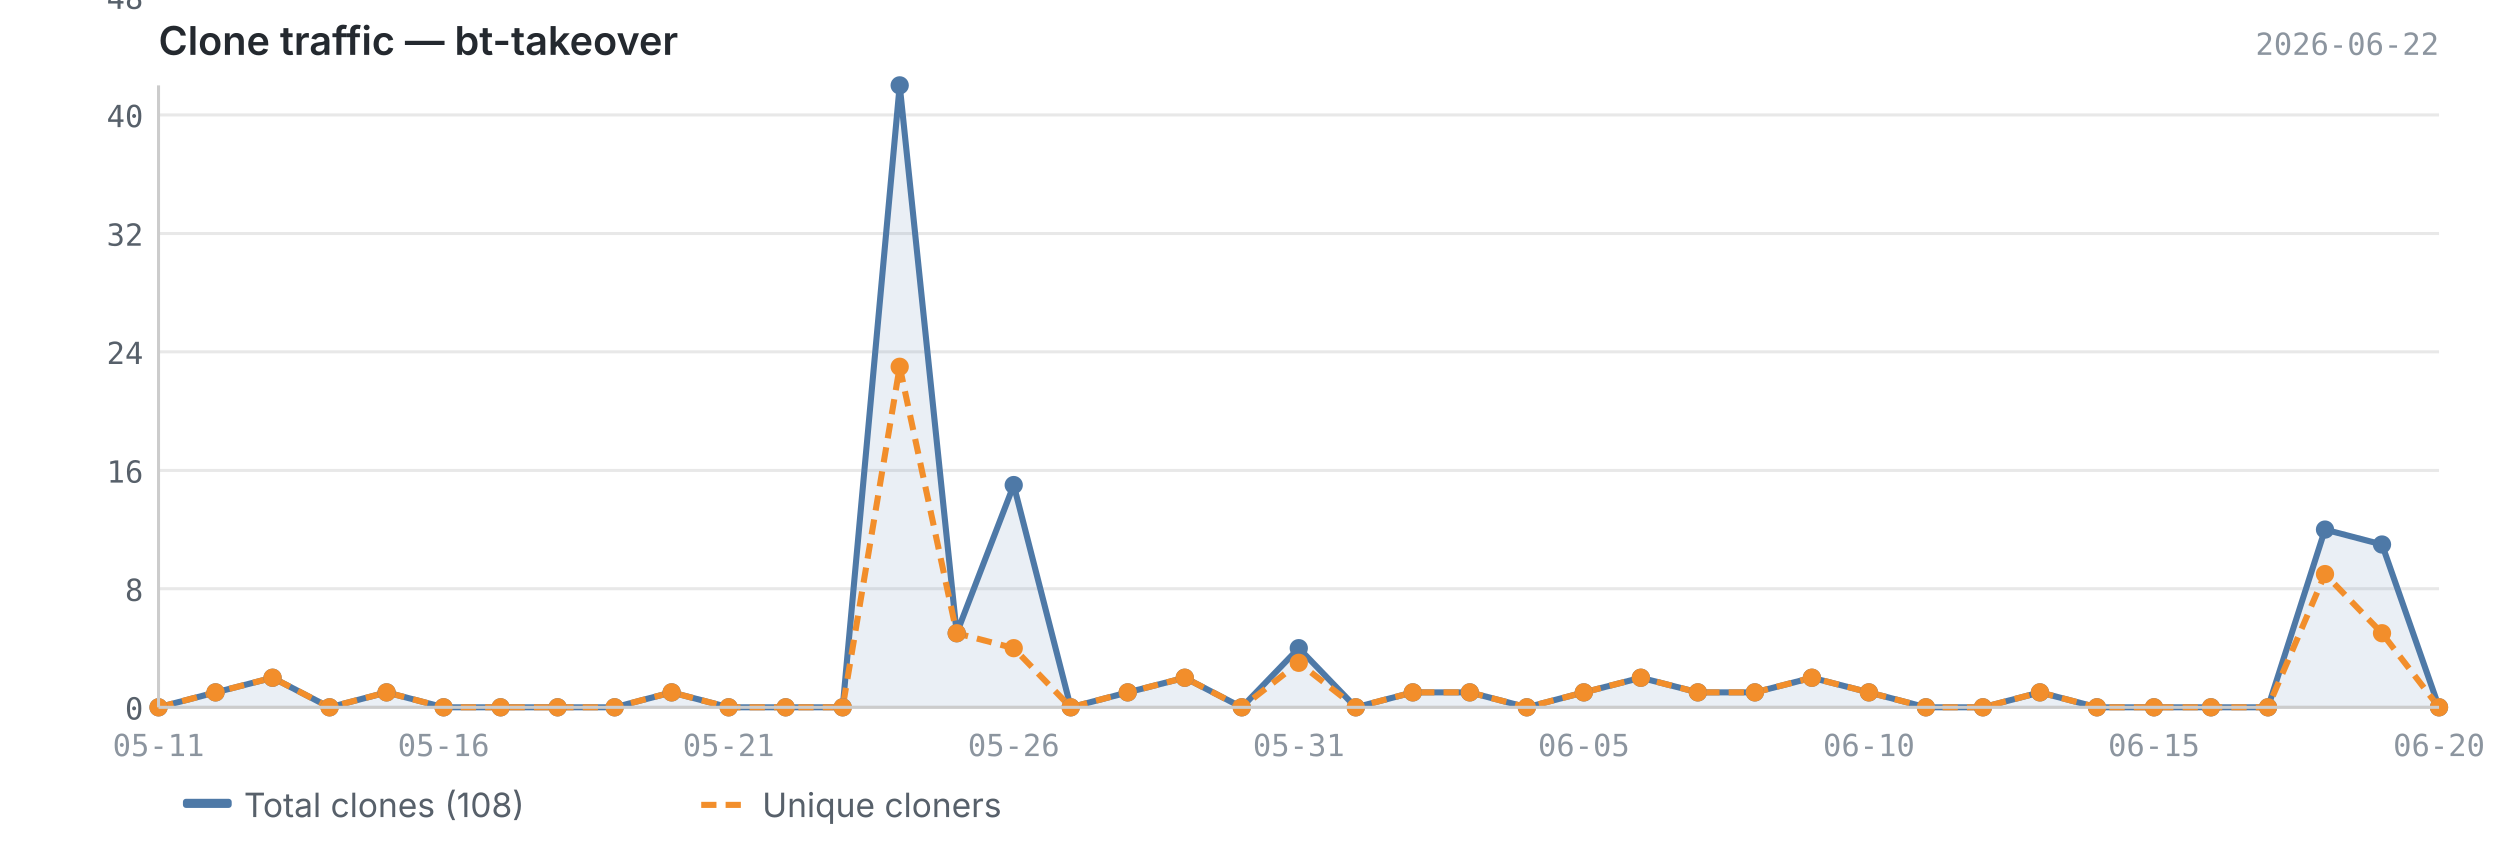
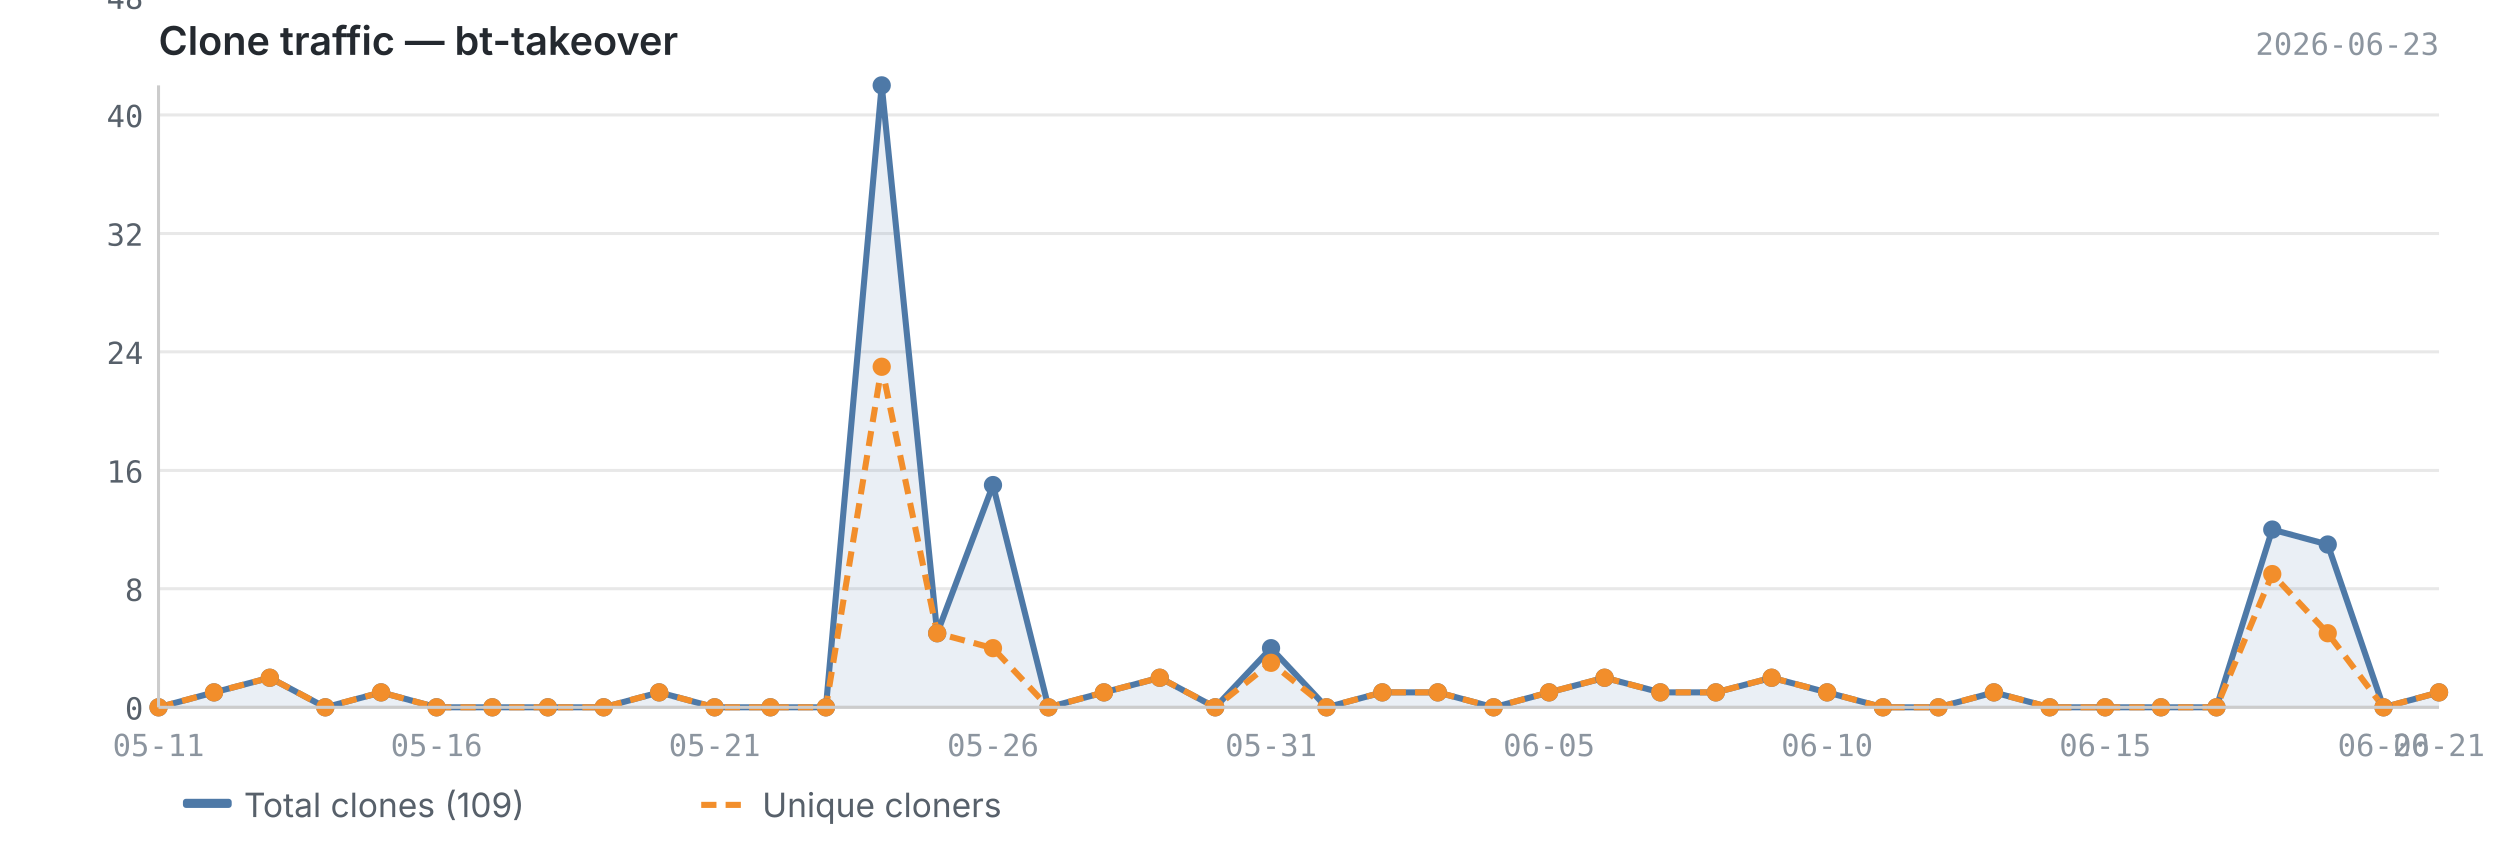
<svg xmlns="http://www.w3.org/2000/svg" viewBox="0 0 820 280" width="820" height="280">
  <text x="52" y="18" font-size="13" font-weight="600" fill="#24292f" font-family="-apple-system, BlinkMacSystemFont, 'Segoe UI', sans-serif">Clone traffic — bt-takeover</text>
-   <text x="800" y="18" font-size="10" fill="#8c959f" font-family="ui-monospace, SFMono-Regular, 'SF Mono', Menlo, monospace" text-anchor="end">2026-06-22</text>
+   <text x="800" y="18" font-size="10" fill="#8c959f" font-family="ui-monospace, SFMono-Regular, 'SF Mono', Menlo, monospace" text-anchor="end">2026-06-23</text>
  <line x1="52" y1="232.0" x2="800" y2="232.0" stroke="#e8e8e8" stroke-width="1" />
  <line x1="52" y1="193.1" x2="800" y2="193.1" stroke="#e8e8e8" stroke-width="1" />
  <line x1="52" y1="154.3" x2="800" y2="154.3" stroke="#e8e8e8" stroke-width="1" />
  <line x1="52" y1="115.4" x2="800" y2="115.4" stroke="#e8e8e8" stroke-width="1" />
  <line x1="52" y1="76.6" x2="800" y2="76.6" stroke="#e8e8e8" stroke-width="1" />
  <line x1="52" y1="37.7" x2="800" y2="37.7" stroke="#e8e8e8" stroke-width="1" />
  <line x1="52" y1="-1.1" x2="800" y2="-1.1" stroke="#e8e8e8" stroke-width="1" />
-   <path d="M52.0,232.0 L52.0,232.0 L70.7,227.1 L89.4,222.3 L108.1,232.0 L126.8,227.1 L145.5,232.0 L164.2,232.0 L182.9,232.0 L201.6,232.0 L220.3,227.1 L239.0,232.0 L257.7,232.0 L276.4,232.0 L295.1,28.0 L313.8,207.7 L332.5,159.1 L351.2,232.0 L369.9,227.1 L388.6,222.3 L407.3,232.0 L426.0,212.6 L444.7,232.0 L463.4,227.1 L482.1,227.1 L500.8,232.0 L519.5,227.1 L538.2,222.3 L556.9,227.1 L575.6,227.1 L594.3,222.3 L613.0,227.1 L631.7,232.0 L650.4,232.0 L669.1,227.1 L687.8,232.0 L706.5,232.0 L725.2,232.0 L743.9,232.0 L762.6,173.7 L781.3,178.6 L800.0,232.0 L800.0,232.0 L52.0,232.0Z" fill="#4e79a7" opacity="0.12" />
-   <polyline points="52.0,232.0 70.7,227.1 89.4,222.3 108.1,232.0 126.8,227.1 145.5,232.0 164.2,232.0 182.9,232.0 201.6,232.0 220.3,227.1 239.0,232.0 257.7,232.0 276.4,232.0 295.1,28.0 313.8,207.7 332.5,159.1 351.2,232.0 369.9,227.1 388.6,222.3 407.3,232.0 426.0,212.6 444.7,232.0 463.4,227.1 482.1,227.1 500.8,232.0 519.5,227.1 538.2,222.3 556.9,227.1 575.6,227.1 594.3,222.3 613.0,227.1 631.7,232.0 650.4,232.0 669.1,227.1 687.8,232.0 706.5,232.0 725.2,232.0 743.9,232.0 762.6,173.7 781.3,178.6 800.0,232.0" fill="none" stroke="#4e79a7" stroke-width="2" stroke-linejoin="round" />
-   <polyline points="52.0,232.0 70.7,227.1 89.4,222.3 108.1,232.0 126.8,227.1 145.5,232.0 164.2,232.0 182.9,232.0 201.6,232.0 220.3,227.1 239.0,232.0 257.7,232.0 276.4,232.0 295.1,120.3 313.8,207.7 332.5,212.6 351.2,232.0 369.9,227.1 388.6,222.3 407.3,232.0 426.0,217.4 444.7,232.0 463.4,227.1 482.1,227.1 500.8,232.0 519.5,227.1 538.2,222.3 556.9,227.1 575.6,227.1 594.3,222.3 613.0,227.1 631.7,232.0 650.4,232.0 669.1,227.1 687.8,232.0 706.5,232.0 725.2,232.0 743.9,232.0 762.6,188.3 781.3,207.7 800.0,232.0" fill="none" stroke="#f28e2b" stroke-width="2" stroke-linejoin="round" stroke-dasharray="5,3" />
+   <path d="M52.0,232.0 L52.0,232.0 L70.2,227.1 L88.5,222.3 L106.7,232.0 L125.0,227.1 L143.2,232.0 L161.5,232.0 L179.7,232.0 L198.0,232.0 L216.2,227.1 L234.4,232.0 L252.7,232.0 L270.9,232.0 L289.2,28.0 L307.4,207.7 L325.7,159.1 L343.9,232.0 L362.1,227.1 L380.4,222.3 L398.6,232.0 L416.9,212.6 L435.1,232.0 L453.4,227.1 L471.6,227.1 L489.9,232.0 L508.1,227.1 L526.3,222.3 L544.6,227.1 L562.8,227.1 L581.1,222.3 L599.3,227.1 L617.6,232.0 L635.8,232.0 L654.0,227.1 L672.3,232.0 L690.5,232.0 L708.8,232.0 L727.0,232.0 L745.3,173.7 L763.5,178.6 L781.8,232.0 L800.0,227.1 L800.0,232.0 L52.0,232.0Z" fill="#4e79a7" opacity="0.12" />
+   <polyline points="52.0,232.0 70.2,227.1 88.5,222.3 106.7,232.0 125.0,227.1 143.2,232.0 161.5,232.0 179.7,232.0 198.0,232.0 216.2,227.1 234.4,232.0 252.7,232.0 270.9,232.0 289.2,28.0 307.4,207.7 325.7,159.1 343.9,232.0 362.1,227.1 380.4,222.3 398.6,232.0 416.9,212.6 435.1,232.0 453.4,227.1 471.6,227.1 489.9,232.0 508.1,227.1 526.3,222.3 544.6,227.1 562.8,227.1 581.1,222.3 599.3,227.1 617.6,232.0 635.8,232.0 654.0,227.1 672.3,232.0 690.5,232.0 708.8,232.0 727.0,232.0 745.3,173.7 763.5,178.6 781.8,232.0 800.0,227.1" fill="none" stroke="#4e79a7" stroke-width="2" stroke-linejoin="round" />
+   <polyline points="52.0,232.0 70.2,227.1 88.5,222.3 106.7,232.0 125.0,227.1 143.2,232.0 161.5,232.0 179.7,232.0 198.0,232.0 216.2,227.1 234.4,232.0 252.7,232.0 270.9,232.0 289.2,120.3 307.4,207.7 325.7,212.6 343.9,232.0 362.1,227.1 380.4,222.3 398.6,232.0 416.9,217.4 435.1,232.0 453.4,227.1 471.6,227.1 489.9,232.0 508.1,227.1 526.3,222.3 544.6,227.1 562.8,227.1 581.1,222.3 599.3,227.1 617.6,232.0 635.8,232.0 654.0,227.1 672.3,232.0 690.5,232.0 708.8,232.0 727.0,232.0 745.3,188.3 763.5,207.7 781.8,232.0 800.0,227.1" fill="none" stroke="#f28e2b" stroke-width="2" stroke-linejoin="round" stroke-dasharray="5,3" />
  <circle cx="52.0" cy="232.0" r="3" fill="#4e79a7" />
-   <circle cx="70.7" cy="227.1" r="3" fill="#4e79a7" />
-   <circle cx="89.4" cy="222.3" r="3" fill="#4e79a7" />
-   <circle cx="108.1" cy="232.0" r="3" fill="#4e79a7" />
-   <circle cx="126.8" cy="227.1" r="3" fill="#4e79a7" />
-   <circle cx="145.5" cy="232.0" r="3" fill="#4e79a7" />
-   <circle cx="164.2" cy="232.0" r="3" fill="#4e79a7" />
-   <circle cx="182.9" cy="232.0" r="3" fill="#4e79a7" />
-   <circle cx="201.6" cy="232.0" r="3" fill="#4e79a7" />
-   <circle cx="220.3" cy="227.1" r="3" fill="#4e79a7" />
-   <circle cx="239.0" cy="232.0" r="3" fill="#4e79a7" />
-   <circle cx="257.7" cy="232.0" r="3" fill="#4e79a7" />
-   <circle cx="276.4" cy="232.0" r="3" fill="#4e79a7" />
-   <circle cx="295.1" cy="28.0" r="3" fill="#4e79a7" />
-   <circle cx="313.8" cy="207.7" r="3" fill="#4e79a7" />
-   <circle cx="332.5" cy="159.1" r="3" fill="#4e79a7" />
-   <circle cx="351.2" cy="232.0" r="3" fill="#4e79a7" />
-   <circle cx="369.9" cy="227.1" r="3" fill="#4e79a7" />
-   <circle cx="388.6" cy="222.3" r="3" fill="#4e79a7" />
-   <circle cx="407.3" cy="232.0" r="3" fill="#4e79a7" />
-   <circle cx="426.0" cy="212.6" r="3" fill="#4e79a7" />
-   <circle cx="444.7" cy="232.0" r="3" fill="#4e79a7" />
-   <circle cx="463.4" cy="227.1" r="3" fill="#4e79a7" />
-   <circle cx="482.1" cy="227.1" r="3" fill="#4e79a7" />
-   <circle cx="500.8" cy="232.0" r="3" fill="#4e79a7" />
-   <circle cx="519.5" cy="227.1" r="3" fill="#4e79a7" />
-   <circle cx="538.2" cy="222.3" r="3" fill="#4e79a7" />
-   <circle cx="556.9" cy="227.1" r="3" fill="#4e79a7" />
-   <circle cx="575.6" cy="227.1" r="3" fill="#4e79a7" />
-   <circle cx="594.3" cy="222.3" r="3" fill="#4e79a7" />
-   <circle cx="613.0" cy="227.1" r="3" fill="#4e79a7" />
-   <circle cx="631.7" cy="232.0" r="3" fill="#4e79a7" />
-   <circle cx="650.4" cy="232.0" r="3" fill="#4e79a7" />
-   <circle cx="669.1" cy="227.1" r="3" fill="#4e79a7" />
-   <circle cx="687.8" cy="232.0" r="3" fill="#4e79a7" />
-   <circle cx="706.5" cy="232.0" r="3" fill="#4e79a7" />
-   <circle cx="725.2" cy="232.0" r="3" fill="#4e79a7" />
-   <circle cx="743.9" cy="232.0" r="3" fill="#4e79a7" />
-   <circle cx="762.6" cy="173.7" r="3" fill="#4e79a7" />
-   <circle cx="781.3" cy="178.6" r="3" fill="#4e79a7" />
-   <circle cx="800.0" cy="232.0" r="3" fill="#4e79a7" />
+   <circle cx="70.2" cy="227.1" r="3" fill="#4e79a7" />
+   <circle cx="88.5" cy="222.3" r="3" fill="#4e79a7" />
+   <circle cx="106.7" cy="232.0" r="3" fill="#4e79a7" />
+   <circle cx="125.0" cy="227.1" r="3" fill="#4e79a7" />
+   <circle cx="143.2" cy="232.0" r="3" fill="#4e79a7" />
+   <circle cx="161.5" cy="232.0" r="3" fill="#4e79a7" />
+   <circle cx="179.7" cy="232.0" r="3" fill="#4e79a7" />
+   <circle cx="198.0" cy="232.0" r="3" fill="#4e79a7" />
+   <circle cx="216.2" cy="227.1" r="3" fill="#4e79a7" />
+   <circle cx="234.4" cy="232.0" r="3" fill="#4e79a7" />
+   <circle cx="252.7" cy="232.0" r="3" fill="#4e79a7" />
+   <circle cx="270.9" cy="232.0" r="3" fill="#4e79a7" />
+   <circle cx="289.2" cy="28.0" r="3" fill="#4e79a7" />
+   <circle cx="307.4" cy="207.7" r="3" fill="#4e79a7" />
+   <circle cx="325.7" cy="159.1" r="3" fill="#4e79a7" />
+   <circle cx="343.9" cy="232.0" r="3" fill="#4e79a7" />
+   <circle cx="362.1" cy="227.1" r="3" fill="#4e79a7" />
+   <circle cx="380.4" cy="222.3" r="3" fill="#4e79a7" />
+   <circle cx="398.6" cy="232.0" r="3" fill="#4e79a7" />
+   <circle cx="416.9" cy="212.6" r="3" fill="#4e79a7" />
+   <circle cx="435.1" cy="232.0" r="3" fill="#4e79a7" />
+   <circle cx="453.4" cy="227.1" r="3" fill="#4e79a7" />
+   <circle cx="471.6" cy="227.1" r="3" fill="#4e79a7" />
+   <circle cx="489.9" cy="232.0" r="3" fill="#4e79a7" />
+   <circle cx="508.1" cy="227.1" r="3" fill="#4e79a7" />
+   <circle cx="526.3" cy="222.3" r="3" fill="#4e79a7" />
+   <circle cx="544.6" cy="227.1" r="3" fill="#4e79a7" />
+   <circle cx="562.8" cy="227.1" r="3" fill="#4e79a7" />
+   <circle cx="581.1" cy="222.3" r="3" fill="#4e79a7" />
+   <circle cx="599.3" cy="227.1" r="3" fill="#4e79a7" />
+   <circle cx="617.6" cy="232.0" r="3" fill="#4e79a7" />
+   <circle cx="635.8" cy="232.0" r="3" fill="#4e79a7" />
+   <circle cx="654.0" cy="227.1" r="3" fill="#4e79a7" />
+   <circle cx="672.3" cy="232.0" r="3" fill="#4e79a7" />
+   <circle cx="690.5" cy="232.0" r="3" fill="#4e79a7" />
+   <circle cx="708.8" cy="232.0" r="3" fill="#4e79a7" />
+   <circle cx="727.0" cy="232.0" r="3" fill="#4e79a7" />
+   <circle cx="745.3" cy="173.7" r="3" fill="#4e79a7" />
+   <circle cx="763.5" cy="178.6" r="3" fill="#4e79a7" />
+   <circle cx="781.8" cy="232.0" r="3" fill="#4e79a7" />
+   <circle cx="800.0" cy="227.1" r="3" fill="#4e79a7" />
  <circle cx="52.0" cy="232.0" r="3" fill="#f28e2b" />
-   <circle cx="70.7" cy="227.1" r="3" fill="#f28e2b" />
-   <circle cx="89.4" cy="222.3" r="3" fill="#f28e2b" />
-   <circle cx="108.1" cy="232.0" r="3" fill="#f28e2b" />
-   <circle cx="126.8" cy="227.1" r="3" fill="#f28e2b" />
-   <circle cx="145.5" cy="232.0" r="3" fill="#f28e2b" />
-   <circle cx="164.2" cy="232.0" r="3" fill="#f28e2b" />
-   <circle cx="182.9" cy="232.0" r="3" fill="#f28e2b" />
-   <circle cx="201.6" cy="232.0" r="3" fill="#f28e2b" />
-   <circle cx="220.3" cy="227.1" r="3" fill="#f28e2b" />
-   <circle cx="239.0" cy="232.0" r="3" fill="#f28e2b" />
-   <circle cx="257.7" cy="232.0" r="3" fill="#f28e2b" />
-   <circle cx="276.4" cy="232.0" r="3" fill="#f28e2b" />
-   <circle cx="295.1" cy="120.3" r="3" fill="#f28e2b" />
-   <circle cx="313.8" cy="207.7" r="3" fill="#f28e2b" />
-   <circle cx="332.5" cy="212.6" r="3" fill="#f28e2b" />
-   <circle cx="351.2" cy="232.0" r="3" fill="#f28e2b" />
-   <circle cx="369.9" cy="227.1" r="3" fill="#f28e2b" />
-   <circle cx="388.6" cy="222.3" r="3" fill="#f28e2b" />
-   <circle cx="407.3" cy="232.0" r="3" fill="#f28e2b" />
-   <circle cx="426.0" cy="217.4" r="3" fill="#f28e2b" />
-   <circle cx="444.7" cy="232.0" r="3" fill="#f28e2b" />
-   <circle cx="463.4" cy="227.1" r="3" fill="#f28e2b" />
-   <circle cx="482.1" cy="227.1" r="3" fill="#f28e2b" />
-   <circle cx="500.8" cy="232.0" r="3" fill="#f28e2b" />
-   <circle cx="519.5" cy="227.1" r="3" fill="#f28e2b" />
-   <circle cx="538.2" cy="222.3" r="3" fill="#f28e2b" />
-   <circle cx="556.9" cy="227.1" r="3" fill="#f28e2b" />
-   <circle cx="575.6" cy="227.1" r="3" fill="#f28e2b" />
-   <circle cx="594.3" cy="222.3" r="3" fill="#f28e2b" />
-   <circle cx="613.0" cy="227.1" r="3" fill="#f28e2b" />
-   <circle cx="631.7" cy="232.0" r="3" fill="#f28e2b" />
-   <circle cx="650.4" cy="232.0" r="3" fill="#f28e2b" />
-   <circle cx="669.1" cy="227.1" r="3" fill="#f28e2b" />
-   <circle cx="687.8" cy="232.0" r="3" fill="#f28e2b" />
-   <circle cx="706.5" cy="232.0" r="3" fill="#f28e2b" />
-   <circle cx="725.2" cy="232.0" r="3" fill="#f28e2b" />
-   <circle cx="743.9" cy="232.0" r="3" fill="#f28e2b" />
-   <circle cx="762.6" cy="188.3" r="3" fill="#f28e2b" />
-   <circle cx="781.3" cy="207.7" r="3" fill="#f28e2b" />
-   <circle cx="800.0" cy="232.0" r="3" fill="#f28e2b" />
+   <circle cx="70.2" cy="227.1" r="3" fill="#f28e2b" />
+   <circle cx="88.5" cy="222.3" r="3" fill="#f28e2b" />
+   <circle cx="106.7" cy="232.0" r="3" fill="#f28e2b" />
+   <circle cx="125.0" cy="227.1" r="3" fill="#f28e2b" />
+   <circle cx="143.2" cy="232.0" r="3" fill="#f28e2b" />
+   <circle cx="161.5" cy="232.0" r="3" fill="#f28e2b" />
+   <circle cx="179.7" cy="232.0" r="3" fill="#f28e2b" />
+   <circle cx="198.0" cy="232.0" r="3" fill="#f28e2b" />
+   <circle cx="216.2" cy="227.1" r="3" fill="#f28e2b" />
+   <circle cx="234.4" cy="232.0" r="3" fill="#f28e2b" />
+   <circle cx="252.7" cy="232.0" r="3" fill="#f28e2b" />
+   <circle cx="270.9" cy="232.0" r="3" fill="#f28e2b" />
+   <circle cx="289.2" cy="120.3" r="3" fill="#f28e2b" />
+   <circle cx="307.4" cy="207.7" r="3" fill="#f28e2b" />
+   <circle cx="325.7" cy="212.6" r="3" fill="#f28e2b" />
+   <circle cx="343.9" cy="232.0" r="3" fill="#f28e2b" />
+   <circle cx="362.1" cy="227.1" r="3" fill="#f28e2b" />
+   <circle cx="380.4" cy="222.3" r="3" fill="#f28e2b" />
+   <circle cx="398.6" cy="232.0" r="3" fill="#f28e2b" />
+   <circle cx="416.9" cy="217.4" r="3" fill="#f28e2b" />
+   <circle cx="435.1" cy="232.0" r="3" fill="#f28e2b" />
+   <circle cx="453.4" cy="227.1" r="3" fill="#f28e2b" />
+   <circle cx="471.6" cy="227.1" r="3" fill="#f28e2b" />
+   <circle cx="489.9" cy="232.0" r="3" fill="#f28e2b" />
+   <circle cx="508.1" cy="227.1" r="3" fill="#f28e2b" />
+   <circle cx="526.3" cy="222.3" r="3" fill="#f28e2b" />
+   <circle cx="544.6" cy="227.1" r="3" fill="#f28e2b" />
+   <circle cx="562.8" cy="227.1" r="3" fill="#f28e2b" />
+   <circle cx="581.1" cy="222.3" r="3" fill="#f28e2b" />
+   <circle cx="599.3" cy="227.1" r="3" fill="#f28e2b" />
+   <circle cx="617.6" cy="232.0" r="3" fill="#f28e2b" />
+   <circle cx="635.8" cy="232.0" r="3" fill="#f28e2b" />
+   <circle cx="654.0" cy="227.1" r="3" fill="#f28e2b" />
+   <circle cx="672.3" cy="232.0" r="3" fill="#f28e2b" />
+   <circle cx="690.5" cy="232.0" r="3" fill="#f28e2b" />
+   <circle cx="708.8" cy="232.0" r="3" fill="#f28e2b" />
+   <circle cx="727.0" cy="232.0" r="3" fill="#f28e2b" />
+   <circle cx="745.3" cy="188.3" r="3" fill="#f28e2b" />
+   <circle cx="763.5" cy="207.7" r="3" fill="#f28e2b" />
+   <circle cx="781.8" cy="232.0" r="3" fill="#f28e2b" />
+   <circle cx="800.0" cy="227.1" r="3" fill="#f28e2b" />
  <line x1="52" y1="28" x2="52" y2="232" stroke="#cccccc" stroke-width="1" />
  <line x1="52" y1="232" x2="800" y2="232" stroke="#cccccc" stroke-width="1" />
  <text x="47" y="236.0" text-anchor="end" font-size="10" fill="#57606a" font-family="ui-monospace, SFMono-Regular, 'SF Mono', Menlo, monospace">0</text>
  <text x="47" y="197.1" text-anchor="end" font-size="10" fill="#57606a" font-family="ui-monospace, SFMono-Regular, 'SF Mono', Menlo, monospace">8</text>
  <text x="47" y="158.3" text-anchor="end" font-size="10" fill="#57606a" font-family="ui-monospace, SFMono-Regular, 'SF Mono', Menlo, monospace">16</text>
  <text x="47" y="119.4" text-anchor="end" font-size="10" fill="#57606a" font-family="ui-monospace, SFMono-Regular, 'SF Mono', Menlo, monospace">24</text>
  <text x="47" y="80.6" text-anchor="end" font-size="10" fill="#57606a" font-family="ui-monospace, SFMono-Regular, 'SF Mono', Menlo, monospace">32</text>
  <text x="47" y="41.7" text-anchor="end" font-size="10" fill="#57606a" font-family="ui-monospace, SFMono-Regular, 'SF Mono', Menlo, monospace">40</text>
  <text x="47" y="2.9" text-anchor="end" font-size="10" fill="#57606a" font-family="ui-monospace, SFMono-Regular, 'SF Mono', Menlo, monospace">48</text>
  <text x="52.0" y="248" text-anchor="middle" font-size="10" fill="#8c959f" font-family="ui-monospace, SFMono-Regular, 'SF Mono', Menlo, monospace">05-11</text>
-   <text x="706.5" y="248" text-anchor="middle" font-size="10" fill="#8c959f" font-family="ui-monospace, SFMono-Regular, 'SF Mono', Menlo, monospace">06-15</text>
-   <text x="145.5" y="248" text-anchor="middle" font-size="10" fill="#8c959f" font-family="ui-monospace, SFMono-Regular, 'SF Mono', Menlo, monospace">05-16</text>
-   <text x="800.0" y="248" text-anchor="middle" font-size="10" fill="#8c959f" font-family="ui-monospace, SFMono-Regular, 'SF Mono', Menlo, monospace">06-20</text>
-   <text x="239.0" y="248" text-anchor="middle" font-size="10" fill="#8c959f" font-family="ui-monospace, SFMono-Regular, 'SF Mono', Menlo, monospace">05-21</text>
-   <text x="332.5" y="248" text-anchor="middle" font-size="10" fill="#8c959f" font-family="ui-monospace, SFMono-Regular, 'SF Mono', Menlo, monospace">05-26</text>
-   <text x="426.0" y="248" text-anchor="middle" font-size="10" fill="#8c959f" font-family="ui-monospace, SFMono-Regular, 'SF Mono', Menlo, monospace">05-31</text>
-   <text x="519.5" y="248" text-anchor="middle" font-size="10" fill="#8c959f" font-family="ui-monospace, SFMono-Regular, 'SF Mono', Menlo, monospace">06-05</text>
-   <text x="613.0" y="248" text-anchor="middle" font-size="10" fill="#8c959f" font-family="ui-monospace, SFMono-Regular, 'SF Mono', Menlo, monospace">06-10</text>
+   <text x="690.5" y="248" text-anchor="middle" font-size="10" fill="#8c959f" font-family="ui-monospace, SFMono-Regular, 'SF Mono', Menlo, monospace">06-15</text>
+   <text x="143.2" y="248" text-anchor="middle" font-size="10" fill="#8c959f" font-family="ui-monospace, SFMono-Regular, 'SF Mono', Menlo, monospace">05-16</text>
+   <text x="781.8" y="248" text-anchor="middle" font-size="10" fill="#8c959f" font-family="ui-monospace, SFMono-Regular, 'SF Mono', Menlo, monospace">06-20</text>
+   <text x="800.0" y="248" text-anchor="middle" font-size="10" fill="#8c959f" font-family="ui-monospace, SFMono-Regular, 'SF Mono', Menlo, monospace">06-21</text>
+   <text x="234.4" y="248" text-anchor="middle" font-size="10" fill="#8c959f" font-family="ui-monospace, SFMono-Regular, 'SF Mono', Menlo, monospace">05-21</text>
+   <text x="325.7" y="248" text-anchor="middle" font-size="10" fill="#8c959f" font-family="ui-monospace, SFMono-Regular, 'SF Mono', Menlo, monospace">05-26</text>
+   <text x="416.9" y="248" text-anchor="middle" font-size="10" fill="#8c959f" font-family="ui-monospace, SFMono-Regular, 'SF Mono', Menlo, monospace">05-31</text>
+   <text x="508.1" y="248" text-anchor="middle" font-size="10" fill="#8c959f" font-family="ui-monospace, SFMono-Regular, 'SF Mono', Menlo, monospace">06-05</text>
+   <text x="599.3" y="248" text-anchor="middle" font-size="10" fill="#8c959f" font-family="ui-monospace, SFMono-Regular, 'SF Mono', Menlo, monospace">06-10</text>
  <rect x="60" y="262" width="16" height="3" fill="#4e79a7" rx="1" />
-   <text x="80" y="268" font-size="11" fill="#57606a" font-family="-apple-system, BlinkMacSystemFont, 'Segoe UI', sans-serif">Total clones (108)</text>
+   <text x="80" y="268" font-size="11" fill="#57606a" font-family="-apple-system, BlinkMacSystemFont, 'Segoe UI', sans-serif">Total clones (109)</text>
  <line x1="230" y1="264" x2="246" y2="264" stroke="#f28e2b" stroke-width="2" stroke-dasharray="5,3" />
  <text x="250" y="268" font-size="11" fill="#57606a" font-family="-apple-system, BlinkMacSystemFont, 'Segoe UI', sans-serif">Unique cloners</text>
</svg>
